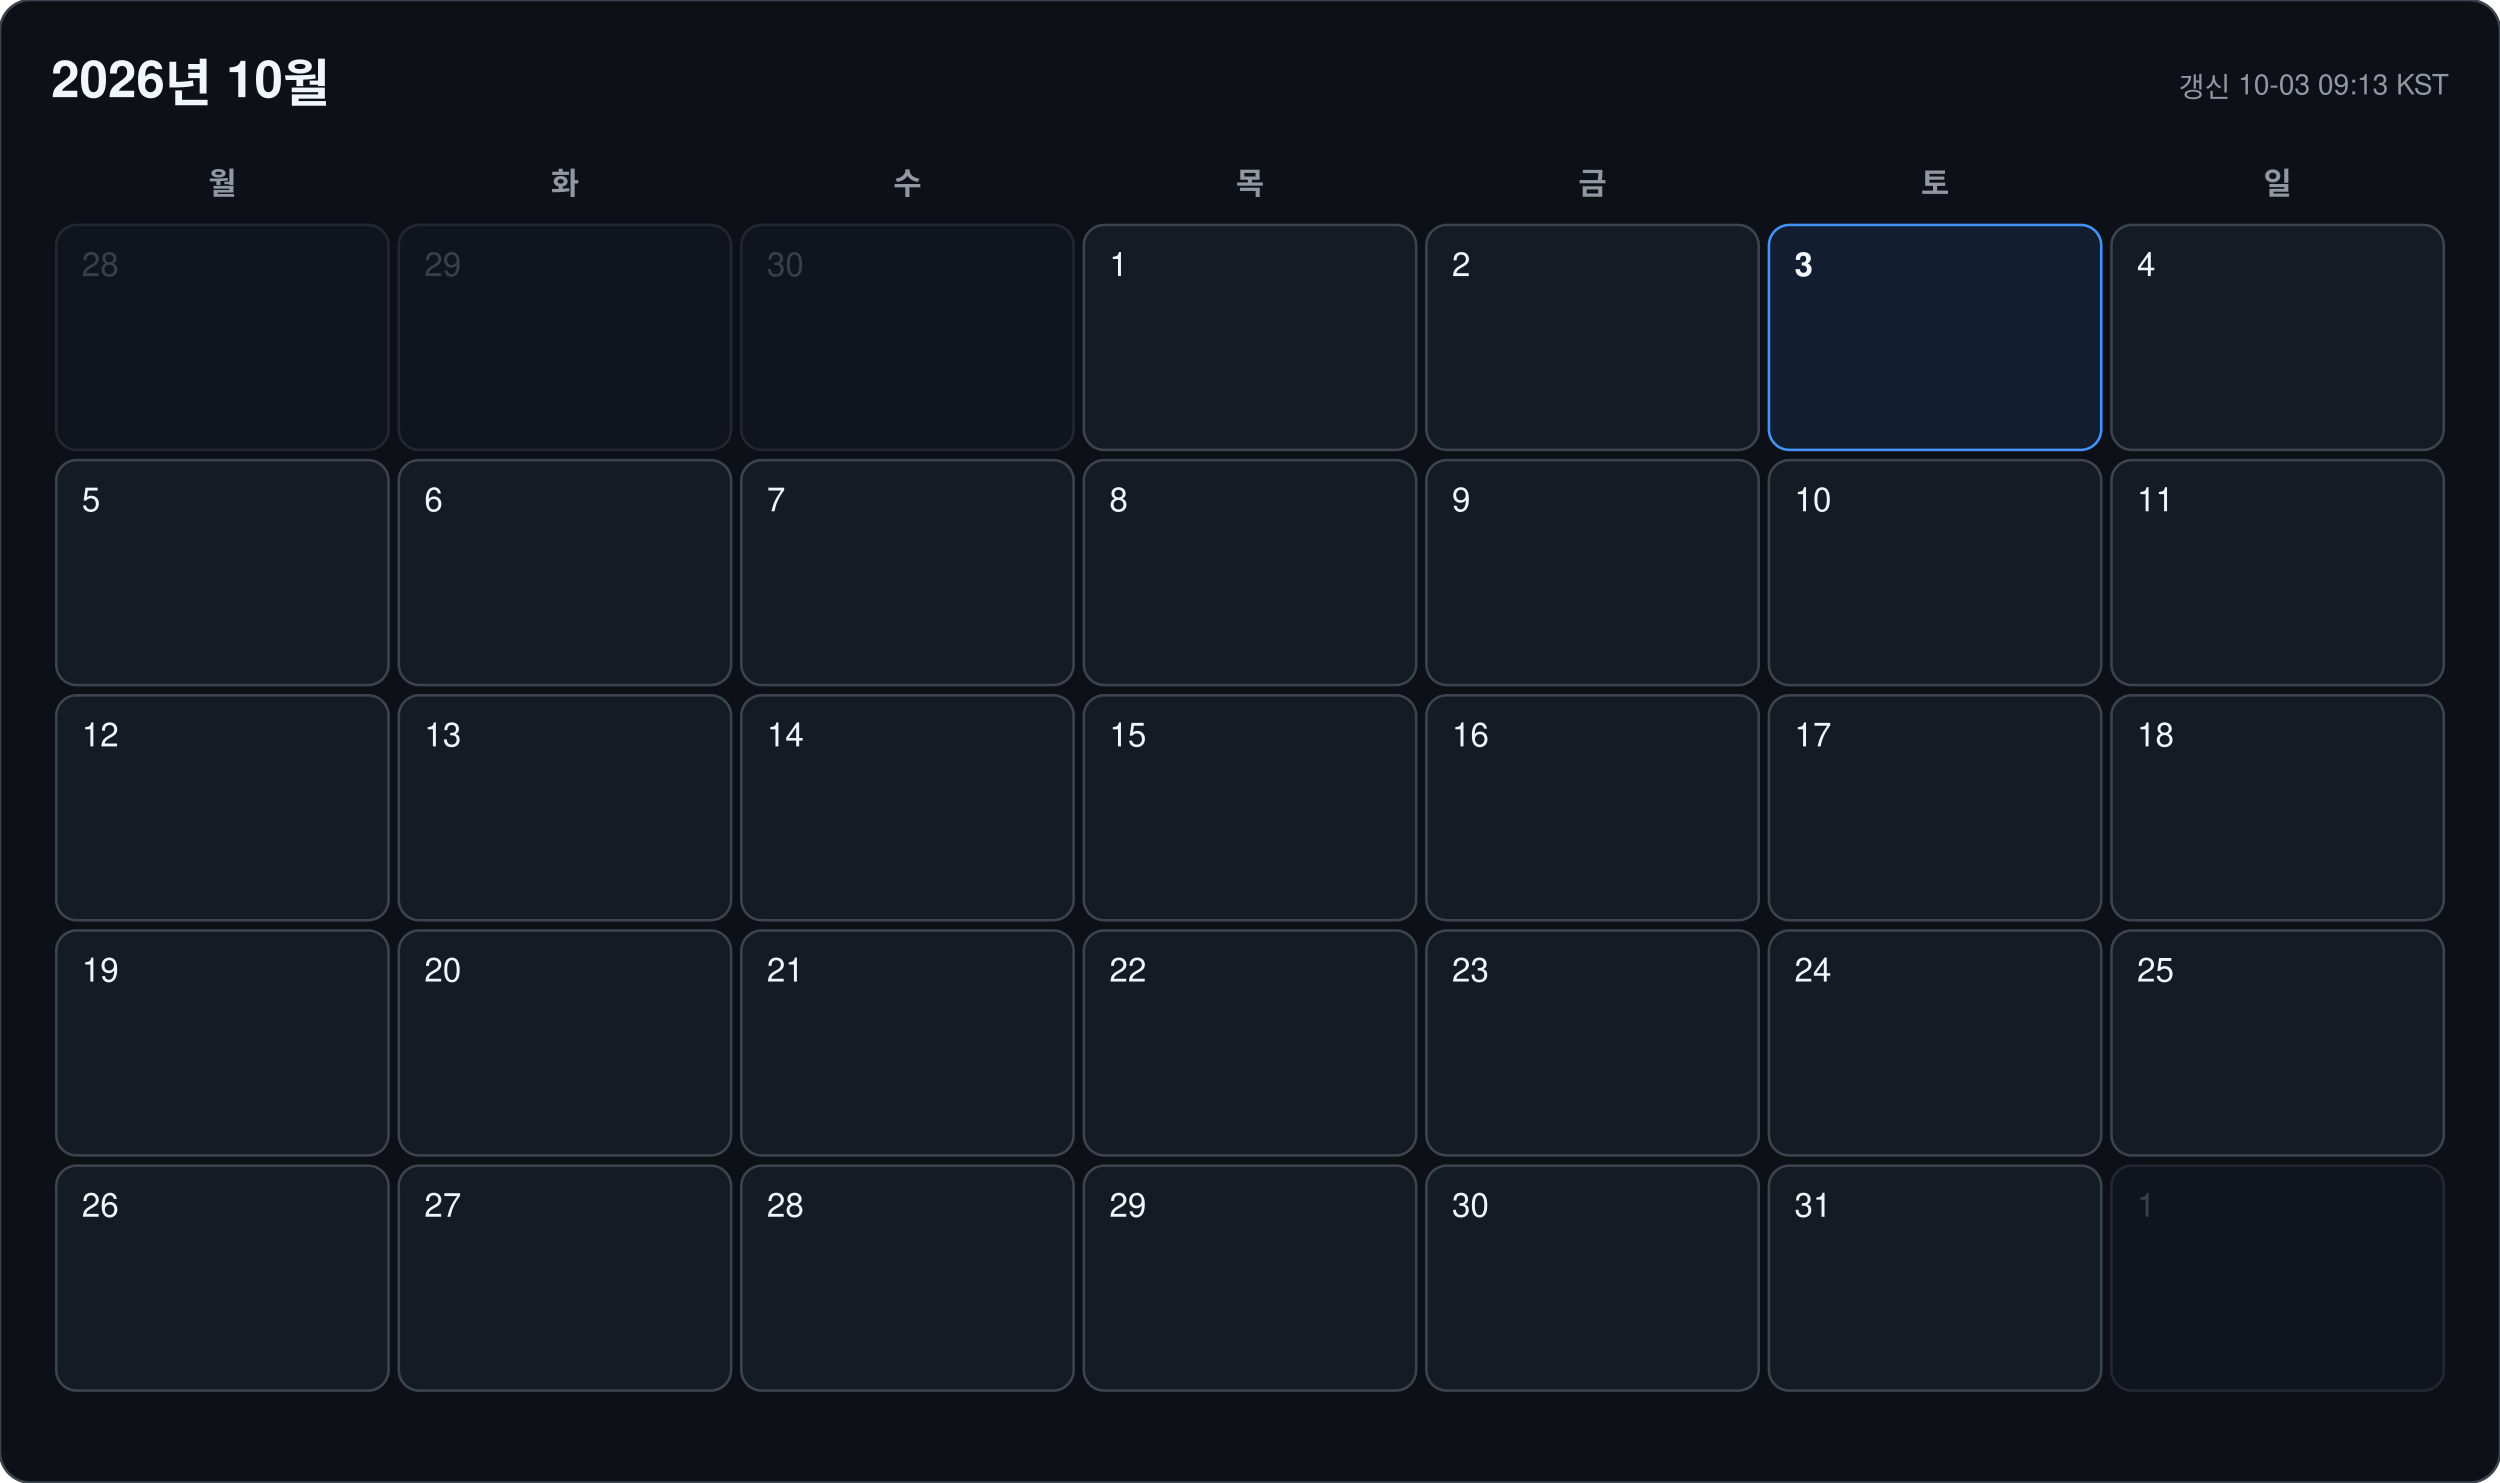
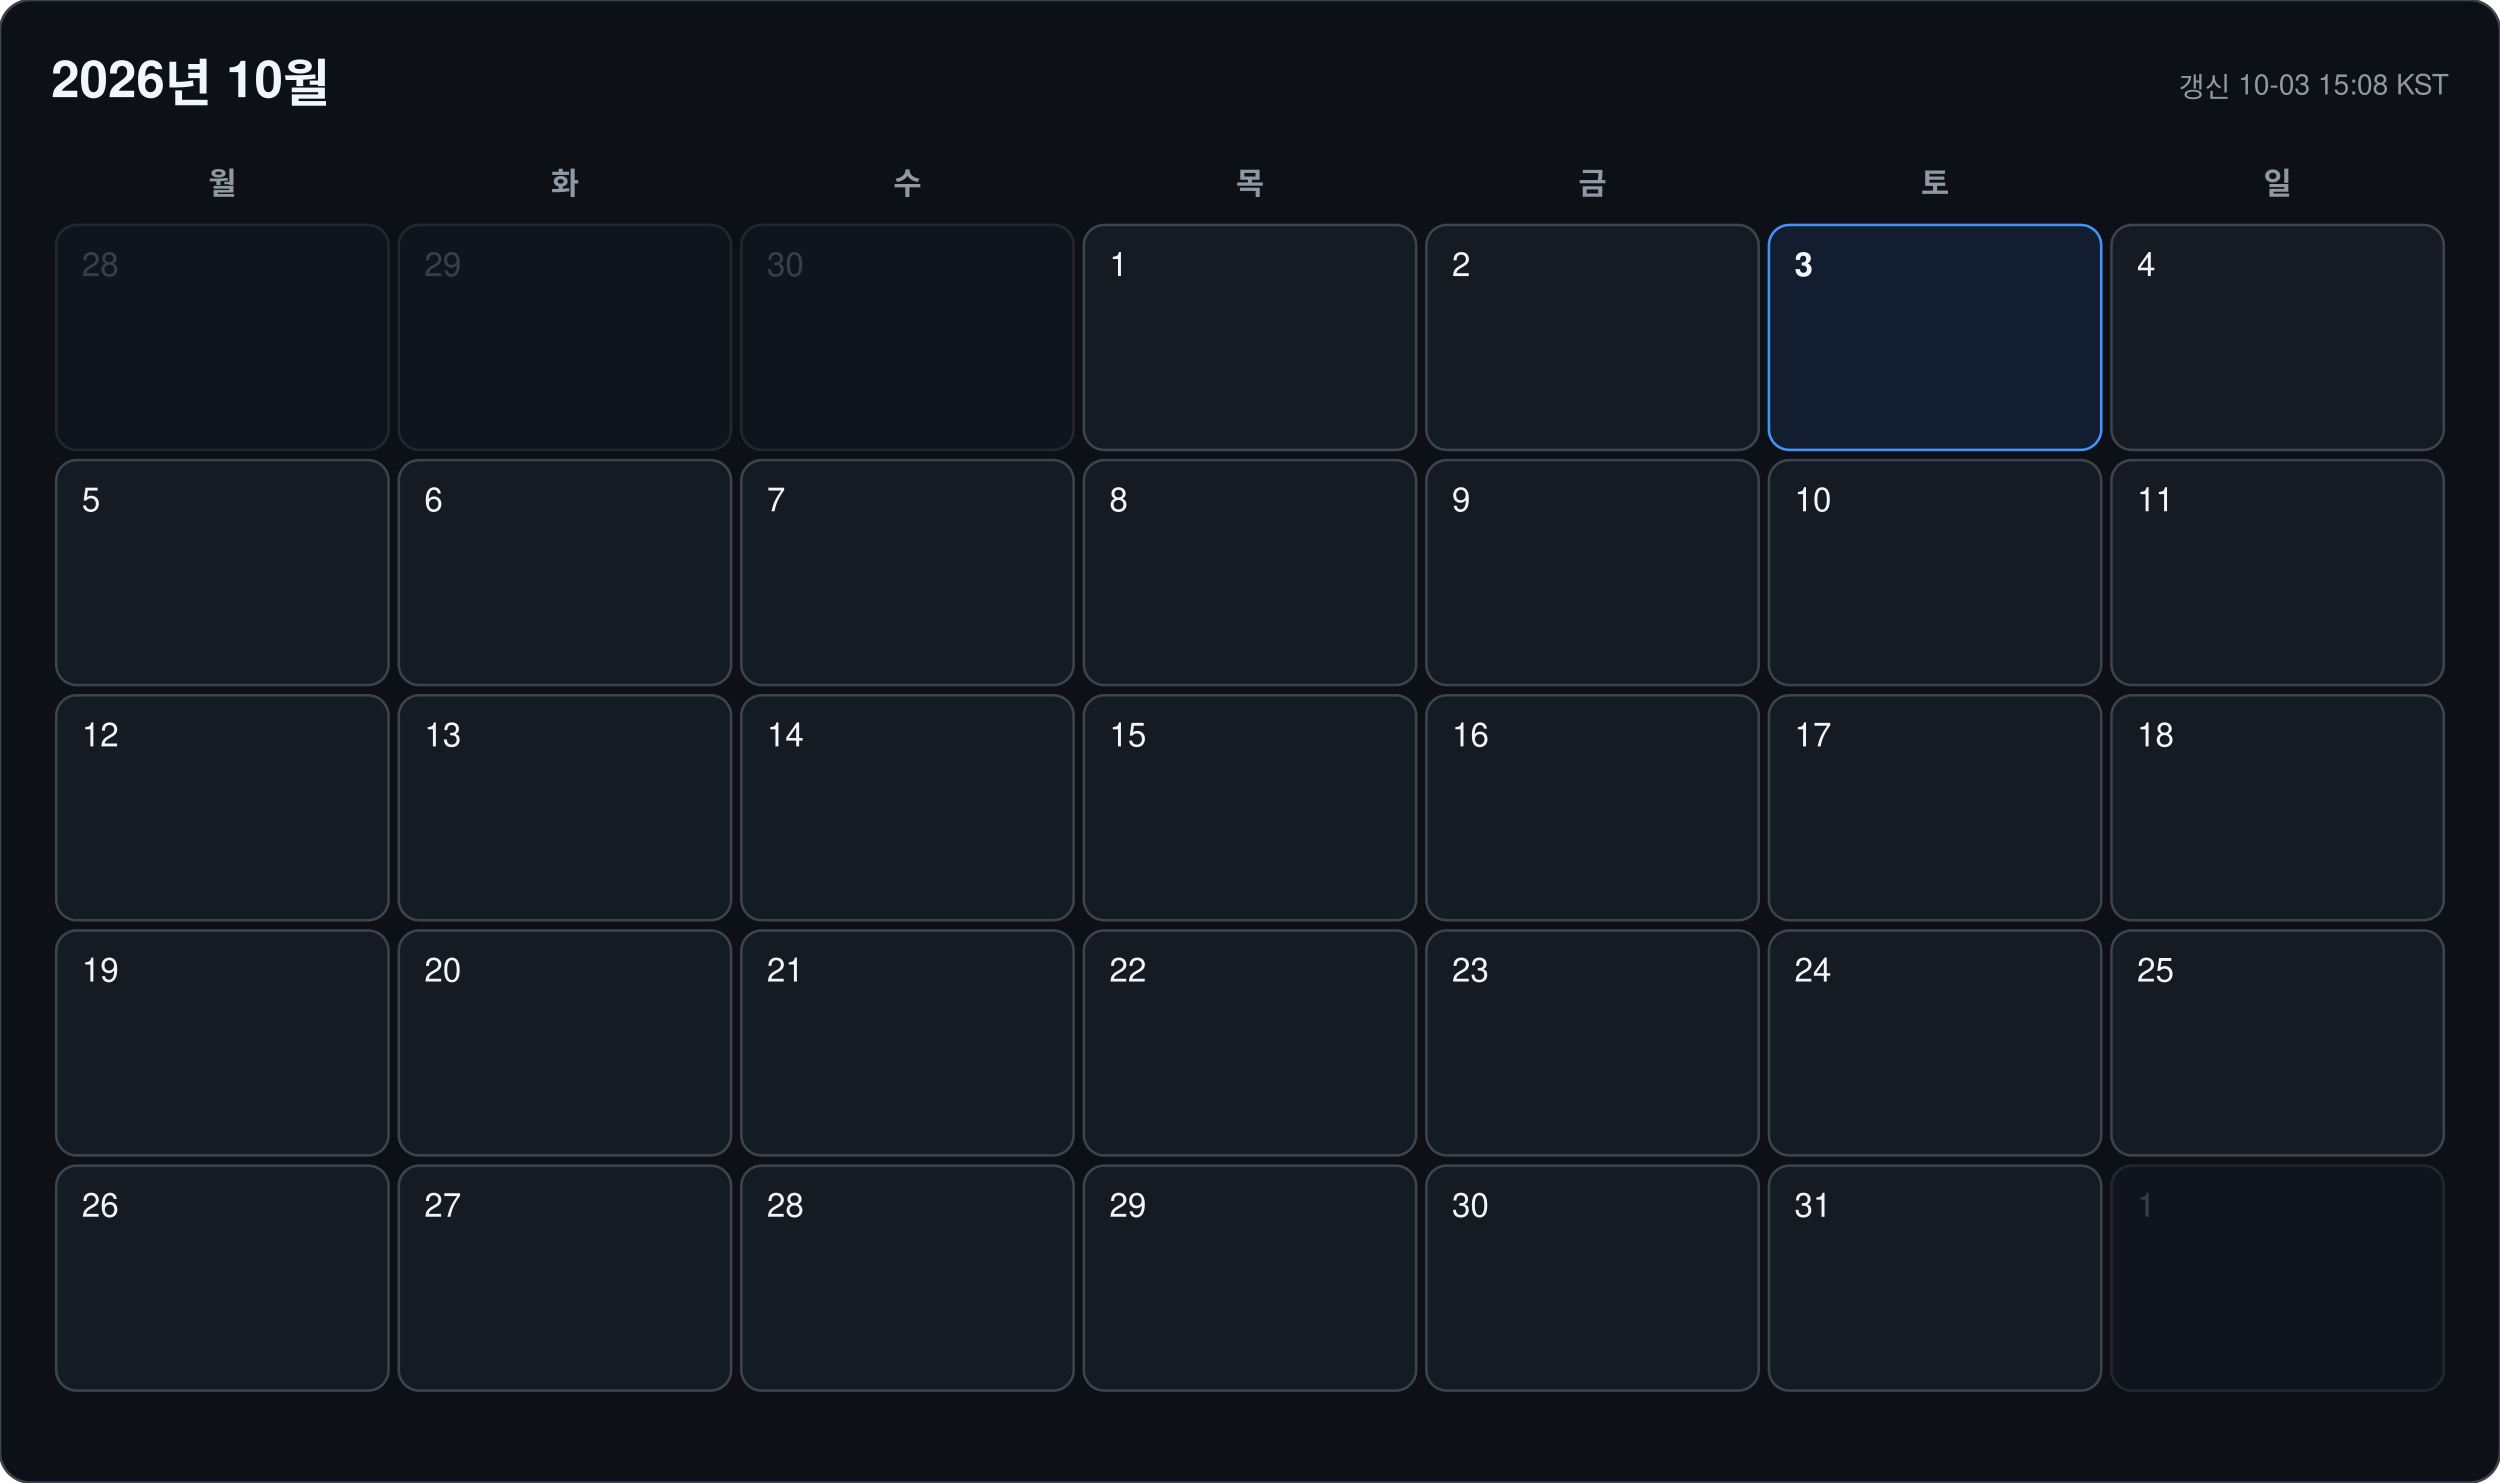
<svg xmlns="http://www.w3.org/2000/svg" width="978" height="580" viewBox="0 0 978 580" font-family="-apple-system, BlinkMacSystemFont, 'Segoe UI', 'Malgun Gothic', 'Apple SD Gothic Neo', 'Noto Sans KR', Helvetica, Arial, sans-serif">
  <rect width="978" height="580" rx="12" fill="#0d1117" stroke="#3d444d" />
  <text x="20" y="38" font-size="20" font-weight="700" fill="#f0f6fc">2026년 10월</text>
-   <text x="958" y="38" font-size="11" text-anchor="end" fill="#9198a1">갱신 10-03 09:13 KST</text>
+   <text x="958" y="38" font-size="11" text-anchor="end" fill="#9198a1">갱신 10-03 15:08 KST</text>
  <text x="87" y="76" font-size="12" font-weight="600" text-anchor="middle" fill="#9198a1">월</text>
  <text x="221" y="76" font-size="12" font-weight="600" text-anchor="middle" fill="#9198a1">화</text>
  <text x="355" y="76" font-size="12" font-weight="600" text-anchor="middle" fill="#9198a1">수</text>
  <text x="489" y="76" font-size="12" font-weight="600" text-anchor="middle" fill="#9198a1">목</text>
  <text x="623" y="76" font-size="12" font-weight="600" text-anchor="middle" fill="#9198a1">금</text>
  <text x="757" y="76" font-size="12" font-weight="600" text-anchor="middle" fill="#9198a1">토</text>
  <text x="891" y="76" font-size="12" font-weight="600" text-anchor="middle" fill="#9198a1">일</text>
  <g opacity="0.45">
    <rect x="22" y="88" width="130" height="88" rx="8" fill="#151b23" stroke="#3d444d" />
    <text x="32" y="108" font-size="13" font-weight="500" fill="#6e7681">28</text>
  </g>
  <g opacity="0.45">
    <rect x="156" y="88" width="130" height="88" rx="8" fill="#151b23" stroke="#3d444d" />
    <text x="166" y="108" font-size="13" font-weight="500" fill="#6e7681">29</text>
  </g>
  <g opacity="0.45">
    <rect x="290" y="88" width="130" height="88" rx="8" fill="#151b23" stroke="#3d444d" />
    <text x="300" y="108" font-size="13" font-weight="500" fill="#6e7681">30</text>
  </g>
  <g opacity="1">
    <rect x="424" y="88" width="130" height="88" rx="8" fill="#151b23" stroke="#3d444d" />
    <text x="434" y="108" font-size="13" font-weight="500" fill="#f0f6fc">1</text>
  </g>
  <g opacity="1">
    <rect x="558" y="88" width="130" height="88" rx="8" fill="#151b23" stroke="#3d444d" />
    <text x="568" y="108" font-size="13" font-weight="500" fill="#f0f6fc">2</text>
  </g>
  <g opacity="1">
    <rect x="692" y="88" width="130" height="88" rx="8" fill="#121d2f" stroke="#4493f8" />
    <text x="702" y="108" font-size="13" font-weight="700" fill="#f0f6fc">3</text>
  </g>
  <g opacity="1">
    <rect x="826" y="88" width="130" height="88" rx="8" fill="#151b23" stroke="#3d444d" />
    <text x="836" y="108" font-size="13" font-weight="500" fill="#f0f6fc">4</text>
  </g>
  <g opacity="1">
    <rect x="22" y="180" width="130" height="88" rx="8" fill="#151b23" stroke="#3d444d" />
    <text x="32" y="200" font-size="13" font-weight="500" fill="#f0f6fc">5</text>
  </g>
  <g opacity="1">
    <rect x="156" y="180" width="130" height="88" rx="8" fill="#151b23" stroke="#3d444d" />
    <text x="166" y="200" font-size="13" font-weight="500" fill="#f0f6fc">6</text>
  </g>
  <g opacity="1">
    <rect x="290" y="180" width="130" height="88" rx="8" fill="#151b23" stroke="#3d444d" />
    <text x="300" y="200" font-size="13" font-weight="500" fill="#f0f6fc">7</text>
  </g>
  <g opacity="1">
    <rect x="424" y="180" width="130" height="88" rx="8" fill="#151b23" stroke="#3d444d" />
    <text x="434" y="200" font-size="13" font-weight="500" fill="#f0f6fc">8</text>
  </g>
  <g opacity="1">
    <rect x="558" y="180" width="130" height="88" rx="8" fill="#151b23" stroke="#3d444d" />
    <text x="568" y="200" font-size="13" font-weight="500" fill="#f0f6fc">9</text>
  </g>
  <g opacity="1">
    <rect x="692" y="180" width="130" height="88" rx="8" fill="#151b23" stroke="#3d444d" />
    <text x="702" y="200" font-size="13" font-weight="500" fill="#f0f6fc">10</text>
  </g>
  <g opacity="1">
    <rect x="826" y="180" width="130" height="88" rx="8" fill="#151b23" stroke="#3d444d" />
    <text x="836" y="200" font-size="13" font-weight="500" fill="#f0f6fc">11</text>
  </g>
  <g opacity="1">
    <rect x="22" y="272" width="130" height="88" rx="8" fill="#151b23" stroke="#3d444d" />
    <text x="32" y="292" font-size="13" font-weight="500" fill="#f0f6fc">12</text>
  </g>
  <g opacity="1">
    <rect x="156" y="272" width="130" height="88" rx="8" fill="#151b23" stroke="#3d444d" />
    <text x="166" y="292" font-size="13" font-weight="500" fill="#f0f6fc">13</text>
  </g>
  <g opacity="1">
    <rect x="290" y="272" width="130" height="88" rx="8" fill="#151b23" stroke="#3d444d" />
    <text x="300" y="292" font-size="13" font-weight="500" fill="#f0f6fc">14</text>
  </g>
  <g opacity="1">
    <rect x="424" y="272" width="130" height="88" rx="8" fill="#151b23" stroke="#3d444d" />
    <text x="434" y="292" font-size="13" font-weight="500" fill="#f0f6fc">15</text>
  </g>
  <g opacity="1">
    <rect x="558" y="272" width="130" height="88" rx="8" fill="#151b23" stroke="#3d444d" />
    <text x="568" y="292" font-size="13" font-weight="500" fill="#f0f6fc">16</text>
  </g>
  <g opacity="1">
    <rect x="692" y="272" width="130" height="88" rx="8" fill="#151b23" stroke="#3d444d" />
    <text x="702" y="292" font-size="13" font-weight="500" fill="#f0f6fc">17</text>
  </g>
  <g opacity="1">
    <rect x="826" y="272" width="130" height="88" rx="8" fill="#151b23" stroke="#3d444d" />
    <text x="836" y="292" font-size="13" font-weight="500" fill="#f0f6fc">18</text>
  </g>
  <g opacity="1">
    <rect x="22" y="364" width="130" height="88" rx="8" fill="#151b23" stroke="#3d444d" />
    <text x="32" y="384" font-size="13" font-weight="500" fill="#f0f6fc">19</text>
  </g>
  <g opacity="1">
    <rect x="156" y="364" width="130" height="88" rx="8" fill="#151b23" stroke="#3d444d" />
    <text x="166" y="384" font-size="13" font-weight="500" fill="#f0f6fc">20</text>
  </g>
  <g opacity="1">
    <rect x="290" y="364" width="130" height="88" rx="8" fill="#151b23" stroke="#3d444d" />
    <text x="300" y="384" font-size="13" font-weight="500" fill="#f0f6fc">21</text>
  </g>
  <g opacity="1">
    <rect x="424" y="364" width="130" height="88" rx="8" fill="#151b23" stroke="#3d444d" />
    <text x="434" y="384" font-size="13" font-weight="500" fill="#f0f6fc">22</text>
  </g>
  <g opacity="1">
    <rect x="558" y="364" width="130" height="88" rx="8" fill="#151b23" stroke="#3d444d" />
    <text x="568" y="384" font-size="13" font-weight="500" fill="#f0f6fc">23</text>
  </g>
  <g opacity="1">
    <rect x="692" y="364" width="130" height="88" rx="8" fill="#151b23" stroke="#3d444d" />
    <text x="702" y="384" font-size="13" font-weight="500" fill="#f0f6fc">24</text>
  </g>
  <g opacity="1">
    <rect x="826" y="364" width="130" height="88" rx="8" fill="#151b23" stroke="#3d444d" />
    <text x="836" y="384" font-size="13" font-weight="500" fill="#f0f6fc">25</text>
  </g>
  <g opacity="1">
    <rect x="22" y="456" width="130" height="88" rx="8" fill="#151b23" stroke="#3d444d" />
    <text x="32" y="476" font-size="13" font-weight="500" fill="#f0f6fc">26</text>
  </g>
  <g opacity="1">
    <rect x="156" y="456" width="130" height="88" rx="8" fill="#151b23" stroke="#3d444d" />
    <text x="166" y="476" font-size="13" font-weight="500" fill="#f0f6fc">27</text>
  </g>
  <g opacity="1">
    <rect x="290" y="456" width="130" height="88" rx="8" fill="#151b23" stroke="#3d444d" />
    <text x="300" y="476" font-size="13" font-weight="500" fill="#f0f6fc">28</text>
  </g>
  <g opacity="1">
    <rect x="424" y="456" width="130" height="88" rx="8" fill="#151b23" stroke="#3d444d" />
    <text x="434" y="476" font-size="13" font-weight="500" fill="#f0f6fc">29</text>
  </g>
  <g opacity="1">
    <rect x="558" y="456" width="130" height="88" rx="8" fill="#151b23" stroke="#3d444d" />
    <text x="568" y="476" font-size="13" font-weight="500" fill="#f0f6fc">30</text>
  </g>
  <g opacity="1">
    <rect x="692" y="456" width="130" height="88" rx="8" fill="#151b23" stroke="#3d444d" />
    <text x="702" y="476" font-size="13" font-weight="500" fill="#f0f6fc">31</text>
  </g>
  <g opacity="0.45">
    <rect x="826" y="456" width="130" height="88" rx="8" fill="#151b23" stroke="#3d444d" />
    <text x="836" y="476" font-size="13" font-weight="500" fill="#6e7681">1</text>
  </g>
</svg>
